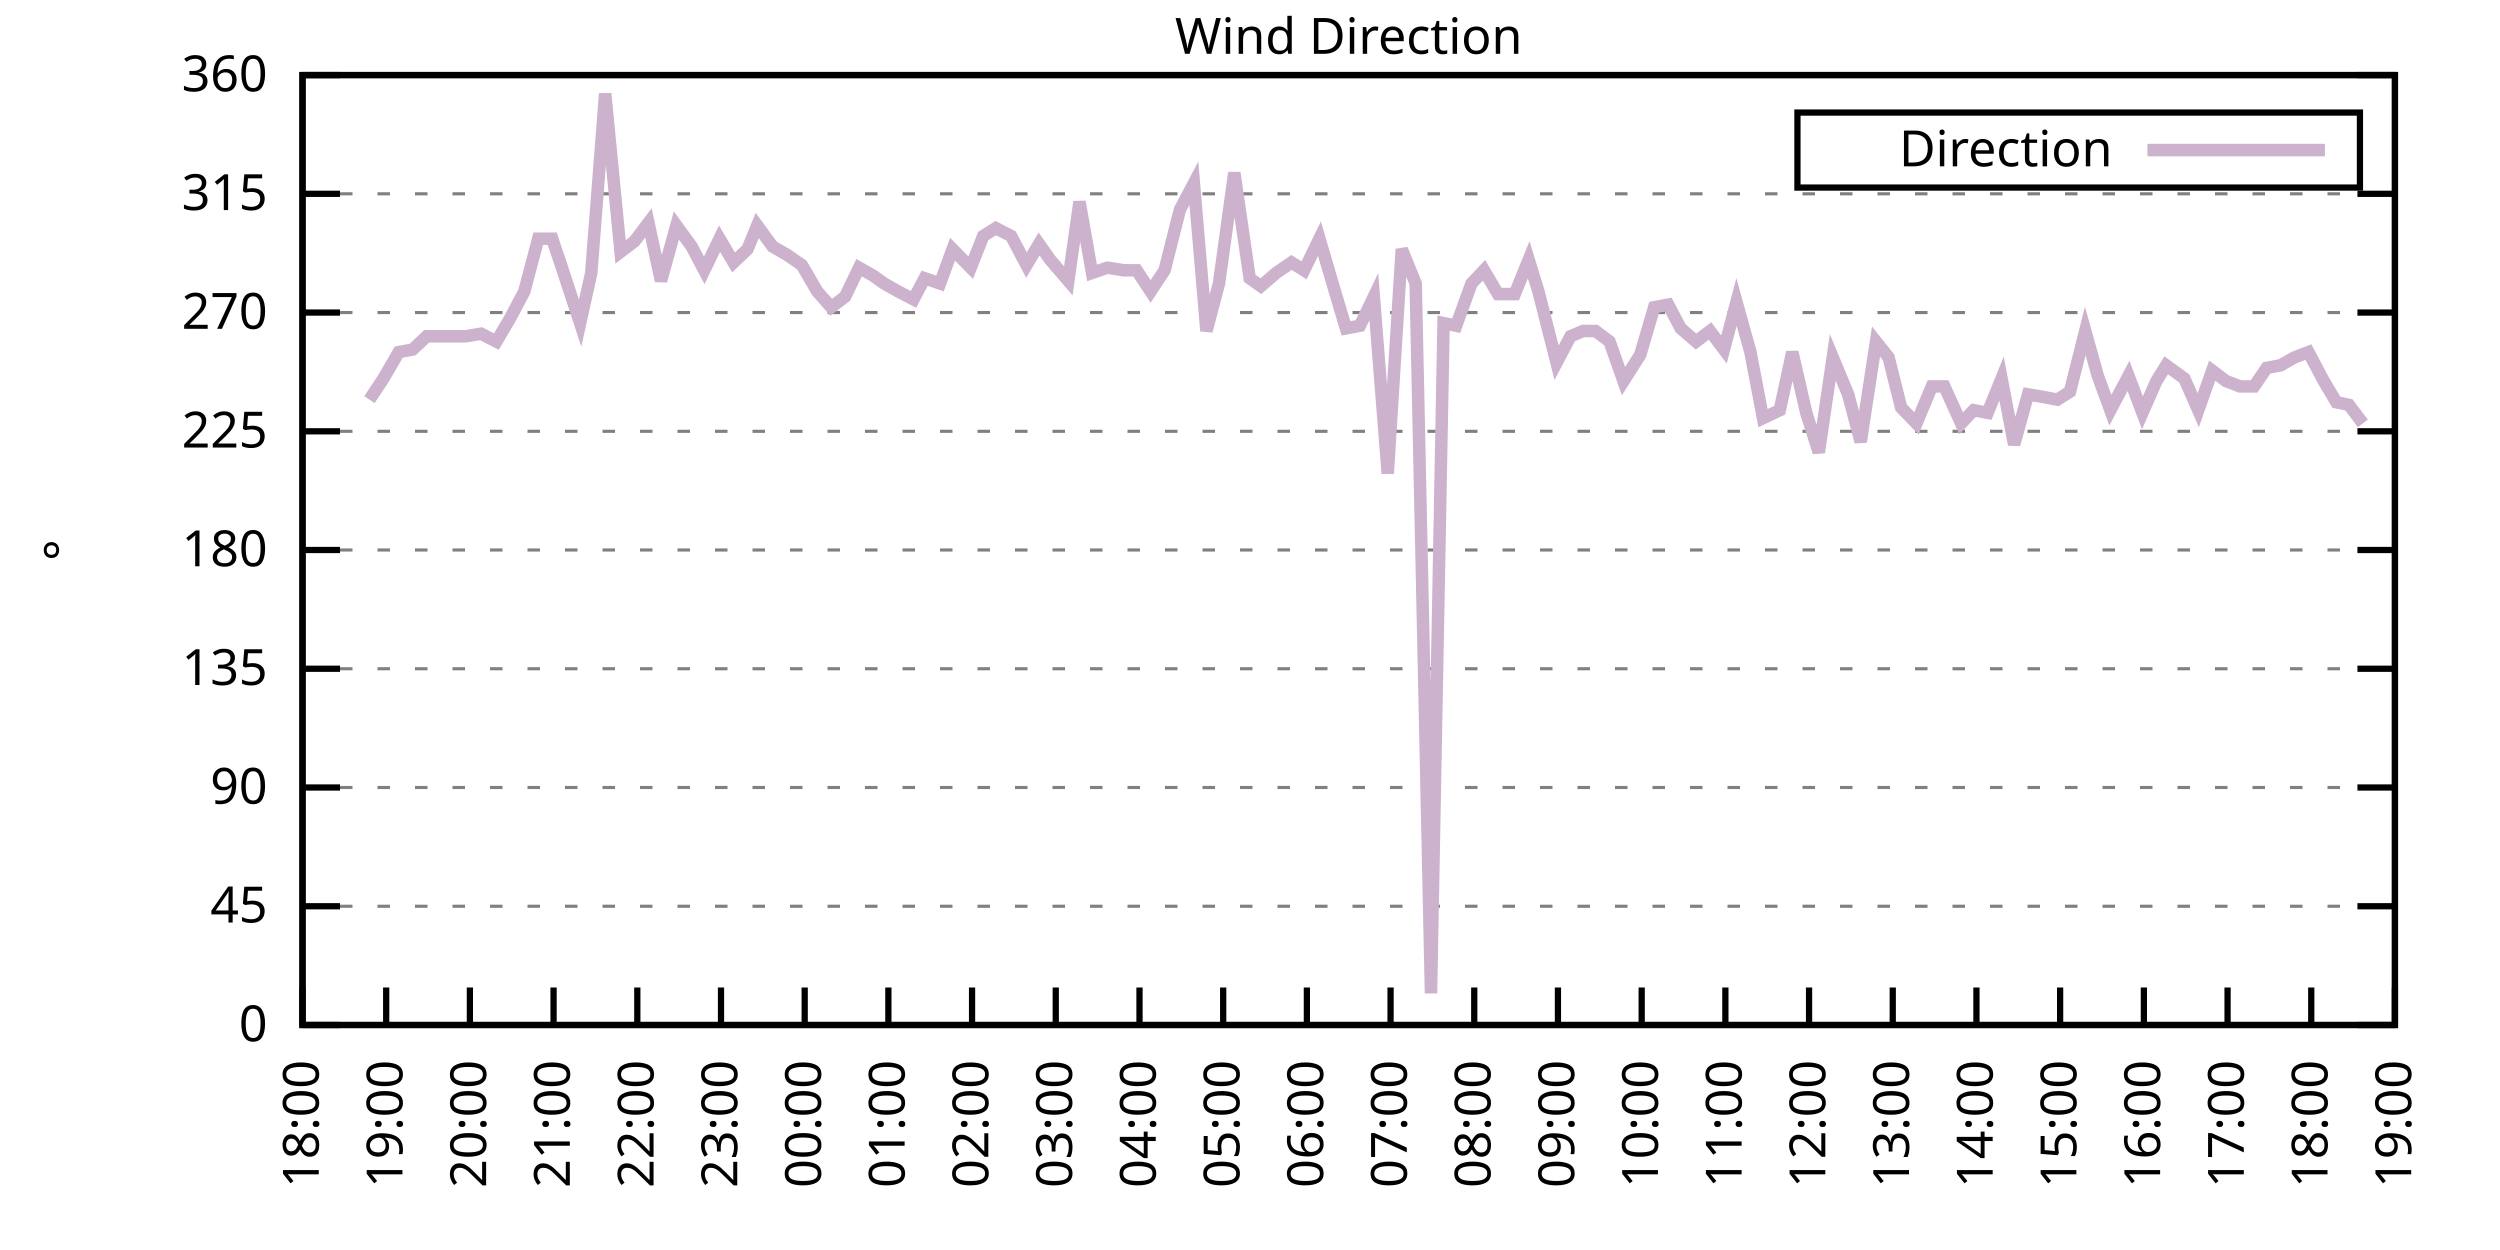
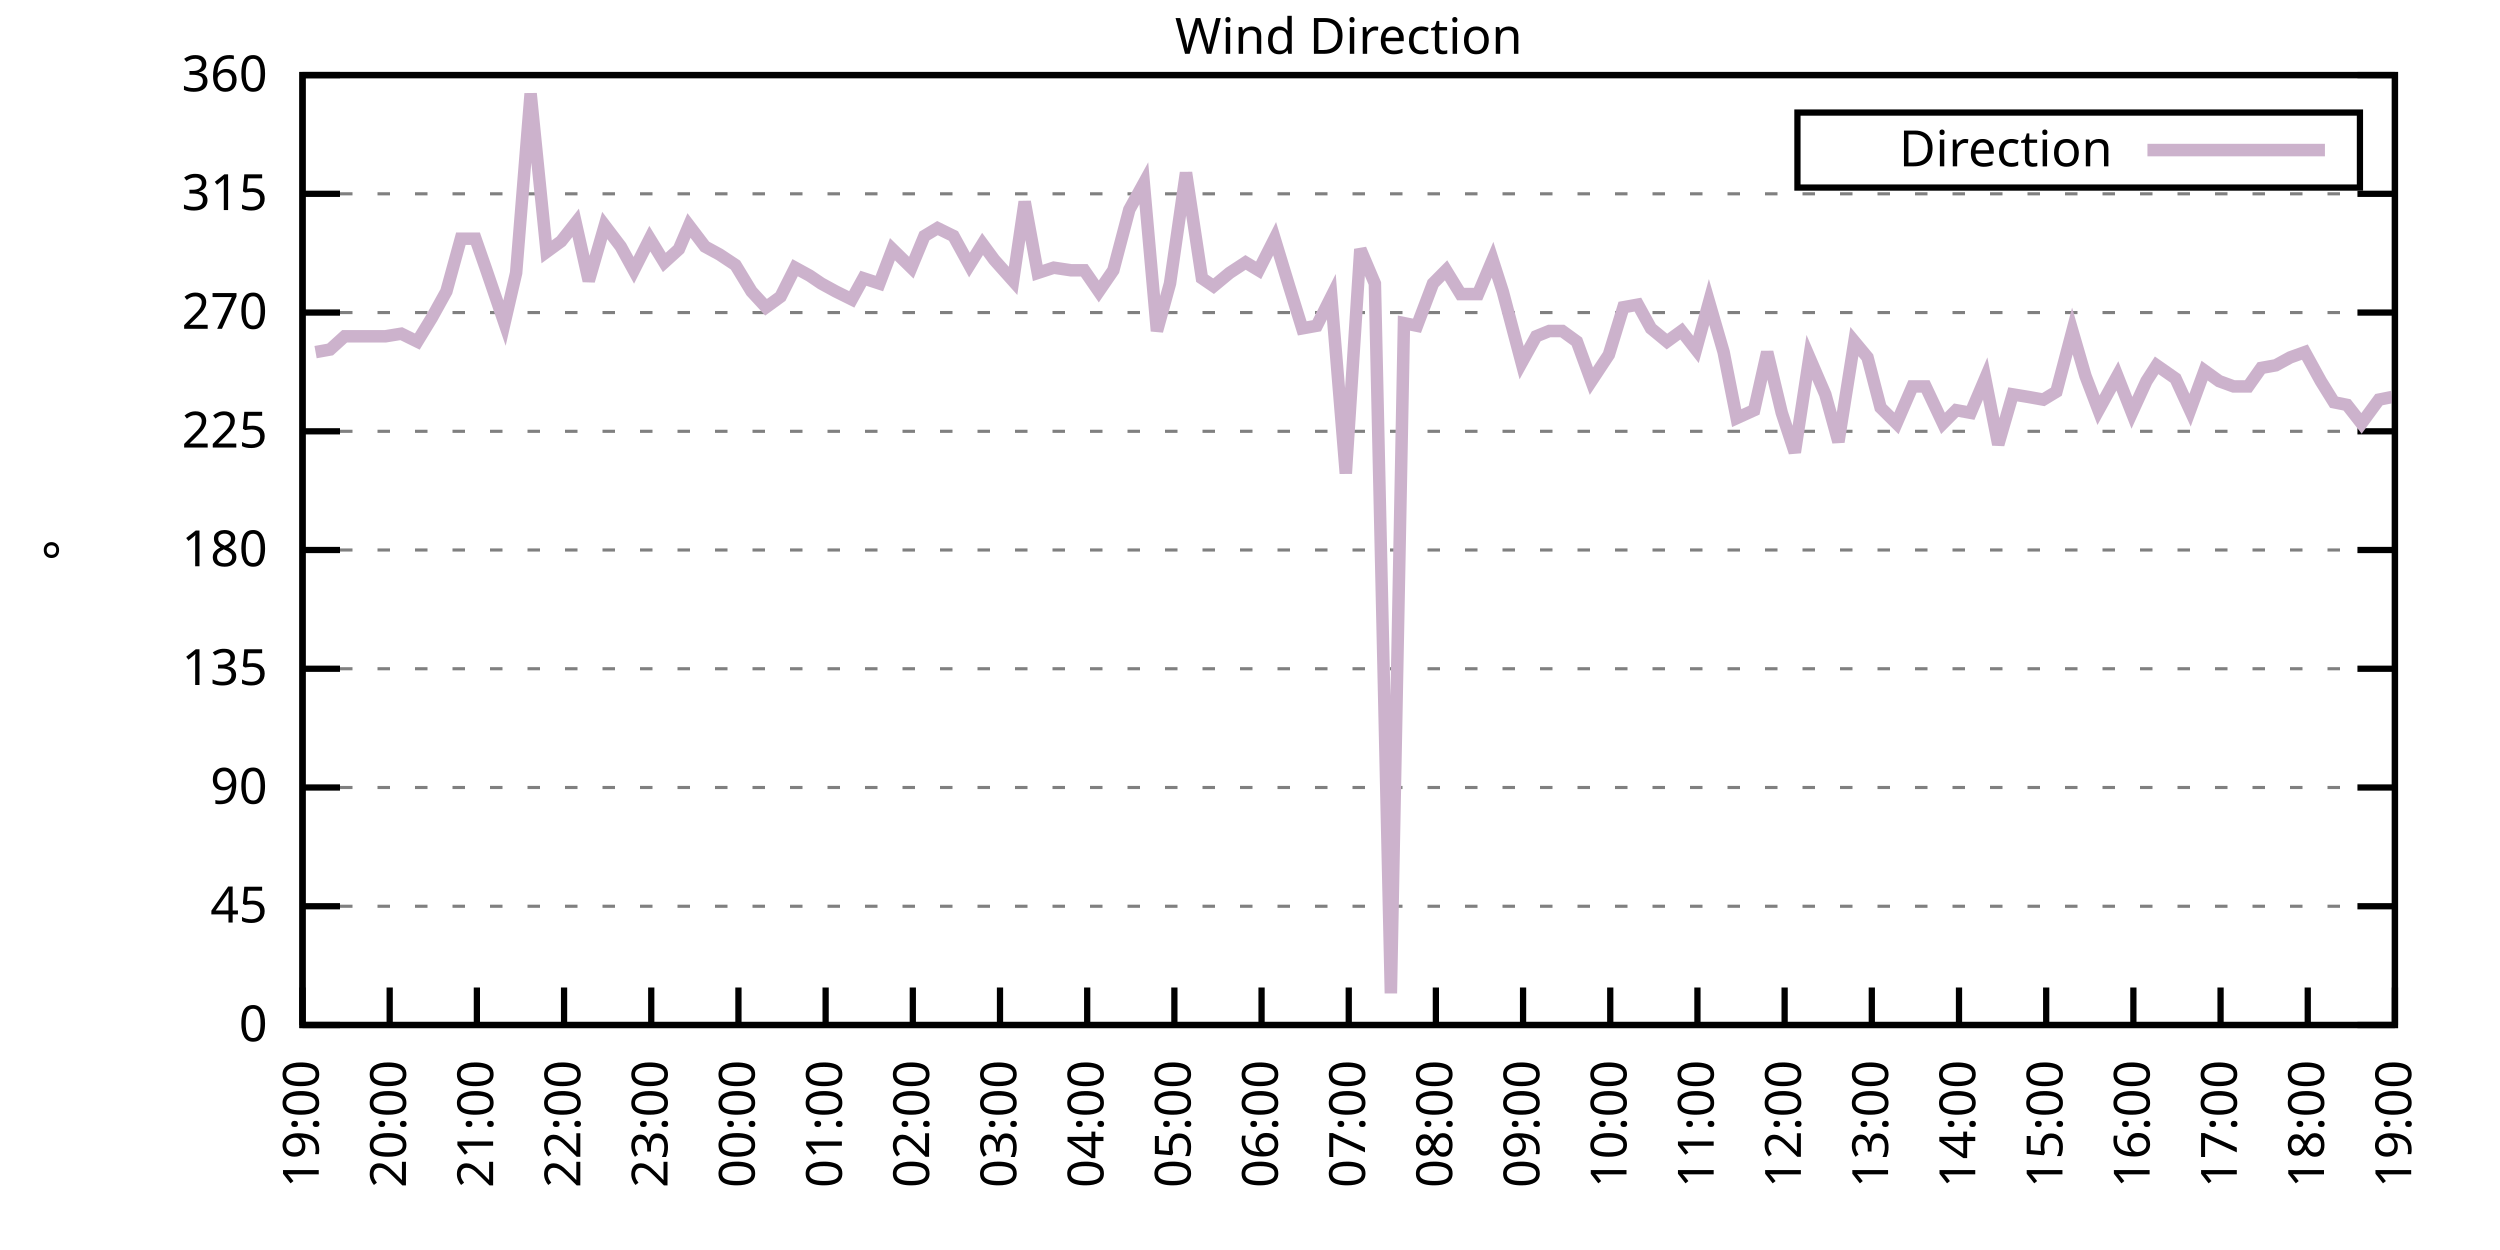
<svg xmlns="http://www.w3.org/2000/svg" xmlns:xlink="http://www.w3.org/1999/xlink" width="400" height="200" viewBox="0 0 400 200">
  <g id="gnuplot_canvas">
    <rect x="0" y="0" width="400" height="200" fill="none" />
    <defs>
      <circle id="gpDot" r="0.5" stroke-width="0.5" stroke="currentColor" />
      <path id="gpPt0" stroke-width="0.333" stroke="currentColor" d="M-1,0 h2 M0,-1 v2" />
      <path id="gpPt1" stroke-width="0.333" stroke="currentColor" d="M-1,-1 L1,1 M1,-1 L-1,1" />
      <path id="gpPt2" stroke-width="0.333" stroke="currentColor" d="M-1,0 L1,0 M0,-1 L0,1 M-1,-1 L1,1 M-1,1 L1,-1" />
      <rect id="gpPt3" stroke-width="0.333" stroke="currentColor" x="-1" y="-1" width="2" height="2" />
      <rect id="gpPt4" stroke-width="0.333" stroke="currentColor" fill="currentColor" x="-1" y="-1" width="2" height="2" />
      <circle id="gpPt5" stroke-width="0.333" stroke="currentColor" cx="0" cy="0" r="1" />
      <use xlink:href="#gpPt5" id="gpPt6" fill="currentColor" stroke="none" />
      <path id="gpPt7" stroke-width="0.333" stroke="currentColor" d="M0,-1.33 L-1.33,0.67 L1.33,0.67 z" />
      <use xlink:href="#gpPt7" id="gpPt8" fill="currentColor" stroke="none" />
      <use xlink:href="#gpPt7" id="gpPt9" stroke="currentColor" transform="rotate(180)" />
      <use xlink:href="#gpPt9" id="gpPt10" fill="currentColor" stroke="none" />
      <use xlink:href="#gpPt3" id="gpPt11" stroke="currentColor" transform="rotate(45)" />
      <use xlink:href="#gpPt11" id="gpPt12" fill="currentColor" stroke="none" />
      <path id="gpPt13" stroke-width="0.333" stroke="currentColor" d="M0,1.330 L1.265,0.411 L0.782,-1.067 L-0.782,-1.076 L-1.265,0.411 z" />
      <use xlink:href="#gpPt13" id="gpPt14" fill="currentColor" stroke="none" />
      <filter id="textbox" filterUnits="objectBoundingBox" x="0" y="0" height="1" width="1">
        <feFlood flood-color="white" flood-opacity="1" result="bgnd" />
        <feComposite in="SourceGraphic" in2="bgnd" operator="atop" />
      </filter>
      <filter id="greybox" filterUnits="objectBoundingBox" x="0" y="0" height="1" width="1">
        <feFlood flood-color="lightgrey" flood-opacity="1" result="grey" />
        <feComposite in="SourceGraphic" in2="grey" operator="atop" />
      </filter>
    </defs>
    <g fill="none" color="white" stroke="currentColor" stroke-width="1.00" stroke-linecap="butt" stroke-linejoin="miter">
</g>
    <g fill="none" color="black" stroke="currentColor" stroke-width="1.00" stroke-linecap="butt" stroke-linejoin="miter">
      <g stroke="none" shape-rendering="crispEdges">
        <polygon fill="rgb(255, 255, 255)" points="48.40,164.00 383.18,164.00 383.18,12.02 48.40,12.02 " />
      </g>
    </g>
    <g fill="none" color="black" stroke="currentColor" stroke-width="1.00" stroke-linecap="butt" stroke-linejoin="miter">
</g>
    <g fill="none" color="black" stroke="black" stroke-width="0.50" stroke-linecap="butt" stroke-linejoin="miter">
</g>
    <g fill="none" color="gray" stroke="currentColor" stroke-width="0.50" stroke-linecap="butt" stroke-linejoin="miter">
      <path stroke="gray" stroke-dasharray="2,4" class="gridline" d="M48.40,164.00 L383.19,164.00  " />
    </g>
    <g fill="none" color="gray" stroke="gray" stroke-width="1.00" stroke-linecap="butt" stroke-linejoin="miter">
</g>
    <g fill="none" color="black" stroke="currentColor" stroke-width="1.00" stroke-linecap="butt" stroke-linejoin="miter">
      <path stroke="black" d="M48.40,164.00 L54.40,164.00 M383.19,164.00 L377.19,164.00  " />
      <g transform="translate(42.80,166.60)" stroke="none" fill="black" font-family="Sans" font-size="8.00" text-anchor="end">
        <text>
          <tspan font-family="Sans"> 0</tspan>
        </text>
      </g>
    </g>
    <g fill="none" color="black" stroke="currentColor" stroke-width="1.00" stroke-linecap="butt" stroke-linejoin="miter">
</g>
    <g fill="none" color="black" stroke="black" stroke-width="0.50" stroke-linecap="butt" stroke-linejoin="miter">
</g>
    <g fill="none" color="gray" stroke="currentColor" stroke-width="0.50" stroke-linecap="butt" stroke-linejoin="miter">
      <path stroke="gray" stroke-dasharray="2,4" class="gridline" d="M48.40,145.00 L383.19,145.00  " />
    </g>
    <g fill="none" color="gray" stroke="gray" stroke-width="1.00" stroke-linecap="butt" stroke-linejoin="miter">
</g>
    <g fill="none" color="black" stroke="currentColor" stroke-width="1.00" stroke-linecap="butt" stroke-linejoin="miter">
      <path stroke="black" d="M48.40,145.00 L54.40,145.00 M383.19,145.00 L377.19,145.00  " />
      <g transform="translate(42.80,147.60)" stroke="none" fill="black" font-family="Sans" font-size="8.00" text-anchor="end">
        <text>
          <tspan font-family="Sans"> 45</tspan>
        </text>
      </g>
    </g>
    <g fill="none" color="black" stroke="currentColor" stroke-width="1.00" stroke-linecap="butt" stroke-linejoin="miter">
</g>
    <g fill="none" color="black" stroke="black" stroke-width="0.50" stroke-linecap="butt" stroke-linejoin="miter">
</g>
    <g fill="none" color="gray" stroke="currentColor" stroke-width="0.50" stroke-linecap="butt" stroke-linejoin="miter">
      <path stroke="gray" stroke-dasharray="2,4" class="gridline" d="M48.40,126.00 L383.19,126.00  " />
    </g>
    <g fill="none" color="gray" stroke="gray" stroke-width="1.00" stroke-linecap="butt" stroke-linejoin="miter">
</g>
    <g fill="none" color="black" stroke="currentColor" stroke-width="1.00" stroke-linecap="butt" stroke-linejoin="miter">
      <path stroke="black" d="M48.40,126.00 L54.40,126.00 M383.19,126.00 L377.19,126.00  " />
      <g transform="translate(42.80,128.60)" stroke="none" fill="black" font-family="Sans" font-size="8.00" text-anchor="end">
        <text>
          <tspan font-family="Sans"> 90</tspan>
        </text>
      </g>
    </g>
    <g fill="none" color="black" stroke="currentColor" stroke-width="1.00" stroke-linecap="butt" stroke-linejoin="miter">
</g>
    <g fill="none" color="black" stroke="black" stroke-width="0.50" stroke-linecap="butt" stroke-linejoin="miter">
</g>
    <g fill="none" color="gray" stroke="currentColor" stroke-width="0.50" stroke-linecap="butt" stroke-linejoin="miter">
      <path stroke="gray" stroke-dasharray="2,4" class="gridline" d="M48.40,107.00 L383.19,107.00  " />
    </g>
    <g fill="none" color="gray" stroke="gray" stroke-width="1.00" stroke-linecap="butt" stroke-linejoin="miter">
</g>
    <g fill="none" color="black" stroke="currentColor" stroke-width="1.00" stroke-linecap="butt" stroke-linejoin="miter">
      <path stroke="black" d="M48.40,107.00 L54.40,107.00 M383.19,107.00 L377.19,107.00  " />
      <g transform="translate(42.80,109.60)" stroke="none" fill="black" font-family="Sans" font-size="8.00" text-anchor="end">
        <text>
          <tspan font-family="Sans"> 135</tspan>
        </text>
      </g>
    </g>
    <g fill="none" color="black" stroke="currentColor" stroke-width="1.00" stroke-linecap="butt" stroke-linejoin="miter">
</g>
    <g fill="none" color="black" stroke="black" stroke-width="0.50" stroke-linecap="butt" stroke-linejoin="miter">
</g>
    <g fill="none" color="gray" stroke="currentColor" stroke-width="0.50" stroke-linecap="butt" stroke-linejoin="miter">
      <path stroke="gray" stroke-dasharray="2,4" class="gridline" d="M48.40,88.00 L383.19,88.00  " />
    </g>
    <g fill="none" color="gray" stroke="gray" stroke-width="1.00" stroke-linecap="butt" stroke-linejoin="miter">
</g>
    <g fill="none" color="black" stroke="currentColor" stroke-width="1.00" stroke-linecap="butt" stroke-linejoin="miter">
      <path stroke="black" d="M48.40,88.00 L54.40,88.00 M383.19,88.00 L377.19,88.00  " />
      <g transform="translate(42.80,90.60)" stroke="none" fill="black" font-family="Sans" font-size="8.00" text-anchor="end">
        <text>
          <tspan font-family="Sans"> 180</tspan>
        </text>
      </g>
    </g>
    <g fill="none" color="black" stroke="currentColor" stroke-width="1.00" stroke-linecap="butt" stroke-linejoin="miter">
</g>
    <g fill="none" color="black" stroke="black" stroke-width="0.50" stroke-linecap="butt" stroke-linejoin="miter">
</g>
    <g fill="none" color="gray" stroke="currentColor" stroke-width="0.50" stroke-linecap="butt" stroke-linejoin="miter">
      <path stroke="gray" stroke-dasharray="2,4" class="gridline" d="M48.40,69.01 L383.19,69.01  " />
    </g>
    <g fill="none" color="gray" stroke="gray" stroke-width="1.00" stroke-linecap="butt" stroke-linejoin="miter">
</g>
    <g fill="none" color="black" stroke="currentColor" stroke-width="1.00" stroke-linecap="butt" stroke-linejoin="miter">
      <path stroke="black" d="M48.40,69.01 L54.40,69.01 M383.19,69.01 L377.19,69.01  " />
      <g transform="translate(42.80,71.61)" stroke="none" fill="black" font-family="Sans" font-size="8.00" text-anchor="end">
        <text>
          <tspan font-family="Sans"> 225</tspan>
        </text>
      </g>
    </g>
    <g fill="none" color="black" stroke="currentColor" stroke-width="1.00" stroke-linecap="butt" stroke-linejoin="miter">
</g>
    <g fill="none" color="black" stroke="black" stroke-width="0.50" stroke-linecap="butt" stroke-linejoin="miter">
</g>
    <g fill="none" color="gray" stroke="currentColor" stroke-width="0.50" stroke-linecap="butt" stroke-linejoin="miter">
      <path stroke="gray" stroke-dasharray="2,4" class="gridline" d="M48.40,50.01 L383.19,50.01  " />
    </g>
    <g fill="none" color="gray" stroke="gray" stroke-width="1.00" stroke-linecap="butt" stroke-linejoin="miter">
</g>
    <g fill="none" color="black" stroke="currentColor" stroke-width="1.00" stroke-linecap="butt" stroke-linejoin="miter">
      <path stroke="black" d="M48.40,50.01 L54.40,50.01 M383.19,50.01 L377.19,50.01  " />
      <g transform="translate(42.80,52.61)" stroke="none" fill="black" font-family="Sans" font-size="8.00" text-anchor="end">
        <text>
          <tspan font-family="Sans"> 270</tspan>
        </text>
      </g>
    </g>
    <g fill="none" color="black" stroke="currentColor" stroke-width="1.00" stroke-linecap="butt" stroke-linejoin="miter">
</g>
    <g fill="none" color="black" stroke="black" stroke-width="0.50" stroke-linecap="butt" stroke-linejoin="miter">
</g>
    <g fill="none" color="gray" stroke="currentColor" stroke-width="0.50" stroke-linecap="butt" stroke-linejoin="miter">
      <path stroke="gray" stroke-dasharray="2,4" class="gridline" d="M48.40,31.01 L383.19,31.01  " />
    </g>
    <g fill="none" color="gray" stroke="gray" stroke-width="1.00" stroke-linecap="butt" stroke-linejoin="miter">
</g>
    <g fill="none" color="black" stroke="currentColor" stroke-width="1.00" stroke-linecap="butt" stroke-linejoin="miter">
      <path stroke="black" d="M48.40,31.01 L54.40,31.01 M383.19,31.01 L377.19,31.01  " />
      <g transform="translate(42.80,33.61)" stroke="none" fill="black" font-family="Sans" font-size="8.00" text-anchor="end">
        <text>
          <tspan font-family="Sans"> 315</tspan>
        </text>
      </g>
    </g>
    <g fill="none" color="black" stroke="currentColor" stroke-width="1.00" stroke-linecap="butt" stroke-linejoin="miter">
</g>
    <g fill="none" color="black" stroke="black" stroke-width="0.50" stroke-linecap="butt" stroke-linejoin="miter">
</g>
    <g fill="none" color="gray" stroke="currentColor" stroke-width="0.50" stroke-linecap="butt" stroke-linejoin="miter">
      <path stroke="gray" stroke-dasharray="2,4" class="gridline" d="M48.40,12.01 L383.19,12.01  " />
    </g>
    <g fill="none" color="gray" stroke="gray" stroke-width="1.00" stroke-linecap="butt" stroke-linejoin="miter">
</g>
    <g fill="none" color="black" stroke="currentColor" stroke-width="1.00" stroke-linecap="butt" stroke-linejoin="miter">
      <path stroke="black" d="M48.40,12.01 L54.40,12.01 M383.19,12.01 L377.19,12.01  " />
      <g transform="translate(42.80,14.61)" stroke="none" fill="black" font-family="Sans" font-size="8.00" text-anchor="end">
        <text>
          <tspan font-family="Sans"> 360</tspan>
        </text>
      </g>
    </g>
    <g fill="none" color="black" stroke="currentColor" stroke-width="1.00" stroke-linecap="butt" stroke-linejoin="miter">
      <path stroke="black" d="M48.40,164.00 L48.40,158.00  " />
      <g transform="translate(51.00,169.60) rotate(270.00)" stroke="none" fill="black" font-family="Sans" font-size="8.00" text-anchor="end">
        <text>
-           <tspan font-family="Sans">18:00</tspan>
-         </text>
-       </g>
-     </g>
-     <g fill="none" color="black" stroke="currentColor" stroke-width="1.00" stroke-linecap="butt" stroke-linejoin="miter">
-       <path stroke="black" d="M61.79,164.00 L61.79,158.00  " />
-       <g transform="translate(64.39,169.60) rotate(270.00)" stroke="none" fill="black" font-family="Sans" font-size="8.00" text-anchor="end">
-         <text>
          <tspan font-family="Sans">19:00</tspan>
        </text>
      </g>
    </g>
    <g fill="none" color="black" stroke="currentColor" stroke-width="1.00" stroke-linecap="butt" stroke-linejoin="miter">
-       <path stroke="black" d="M75.18,164.00 L75.18,158.00  " />
-       <g transform="translate(77.78,169.60) rotate(270.00)" stroke="none" fill="black" font-family="Sans" font-size="8.00" text-anchor="end">
+       <path stroke="black" d="M62.35,164.00 L62.35,158.00  " />
+       <g transform="translate(64.95,169.60) rotate(270.00)" stroke="none" fill="black" font-family="Sans" font-size="8.00" text-anchor="end">
        <text>
          <tspan font-family="Sans">20:00</tspan>
        </text>
      </g>
    </g>
    <g fill="none" color="black" stroke="currentColor" stroke-width="1.00" stroke-linecap="butt" stroke-linejoin="miter">
-       <path stroke="black" d="M88.57,164.00 L88.57,158.00  " />
-       <g transform="translate(91.17,169.60) rotate(270.00)" stroke="none" fill="black" font-family="Sans" font-size="8.00" text-anchor="end">
+       <path stroke="black" d="M76.30,164.00 L76.30,158.00  " />
+       <g transform="translate(78.90,169.60) rotate(270.00)" stroke="none" fill="black" font-family="Sans" font-size="8.00" text-anchor="end">
        <text>
          <tspan font-family="Sans">21:00</tspan>
        </text>
      </g>
    </g>
    <g fill="none" color="black" stroke="currentColor" stroke-width="1.00" stroke-linecap="butt" stroke-linejoin="miter">
-       <path stroke="black" d="M101.97,164.00 L101.97,158.00  " />
-       <g transform="translate(104.57,169.60) rotate(270.00)" stroke="none" fill="black" font-family="Sans" font-size="8.00" text-anchor="end">
+       <path stroke="black" d="M90.25,164.00 L90.25,158.00  " />
+       <g transform="translate(92.85,169.60) rotate(270.00)" stroke="none" fill="black" font-family="Sans" font-size="8.00" text-anchor="end">
        <text>
          <tspan font-family="Sans">22:00</tspan>
        </text>
      </g>
    </g>
    <g fill="none" color="black" stroke="currentColor" stroke-width="1.00" stroke-linecap="butt" stroke-linejoin="miter">
-       <path stroke="black" d="M115.36,164.00 L115.36,158.00  " />
-       <g transform="translate(117.96,169.60) rotate(270.00)" stroke="none" fill="black" font-family="Sans" font-size="8.00" text-anchor="end">
+       <path stroke="black" d="M104.20,164.00 L104.20,158.00  " />
+       <g transform="translate(106.80,169.60) rotate(270.00)" stroke="none" fill="black" font-family="Sans" font-size="8.00" text-anchor="end">
        <text>
          <tspan font-family="Sans">23:00</tspan>
        </text>
      </g>
    </g>
    <g fill="none" color="black" stroke="currentColor" stroke-width="1.00" stroke-linecap="butt" stroke-linejoin="miter">
-       <path stroke="black" d="M128.75,164.00 L128.75,158.00  " />
-       <g transform="translate(131.35,169.60) rotate(270.00)" stroke="none" fill="black" font-family="Sans" font-size="8.00" text-anchor="end">
+       <path stroke="black" d="M118.15,164.00 L118.15,158.00  " />
+       <g transform="translate(120.75,169.60) rotate(270.00)" stroke="none" fill="black" font-family="Sans" font-size="8.00" text-anchor="end">
        <text>
          <tspan font-family="Sans">00:00</tspan>
        </text>
      </g>
    </g>
    <g fill="none" color="black" stroke="currentColor" stroke-width="1.00" stroke-linecap="butt" stroke-linejoin="miter">
-       <path stroke="black" d="M142.14,164.00 L142.14,158.00  " />
-       <g transform="translate(144.74,169.60) rotate(270.00)" stroke="none" fill="black" font-family="Sans" font-size="8.00" text-anchor="end">
+       <path stroke="black" d="M132.10,164.00 L132.10,158.00  " />
+       <g transform="translate(134.70,169.60) rotate(270.00)" stroke="none" fill="black" font-family="Sans" font-size="8.00" text-anchor="end">
        <text>
          <tspan font-family="Sans">01:00</tspan>
        </text>
      </g>
    </g>
    <g fill="none" color="black" stroke="currentColor" stroke-width="1.00" stroke-linecap="butt" stroke-linejoin="miter">
-       <path stroke="black" d="M155.53,164.00 L155.53,158.00  " />
-       <g transform="translate(158.13,169.60) rotate(270.00)" stroke="none" fill="black" font-family="Sans" font-size="8.00" text-anchor="end">
+       <path stroke="black" d="M146.05,164.00 L146.05,158.00  " />
+       <g transform="translate(148.65,169.60) rotate(270.00)" stroke="none" fill="black" font-family="Sans" font-size="8.00" text-anchor="end">
        <text>
          <tspan font-family="Sans">02:00</tspan>
        </text>
      </g>
    </g>
    <g fill="none" color="black" stroke="currentColor" stroke-width="1.00" stroke-linecap="butt" stroke-linejoin="miter">
-       <path stroke="black" d="M168.92,164.00 L168.92,158.00  " />
-       <g transform="translate(171.52,169.60) rotate(270.00)" stroke="none" fill="black" font-family="Sans" font-size="8.00" text-anchor="end">
+       <path stroke="black" d="M160.00,164.00 L160.00,158.00  " />
+       <g transform="translate(162.60,169.60) rotate(270.00)" stroke="none" fill="black" font-family="Sans" font-size="8.00" text-anchor="end">
        <text>
          <tspan font-family="Sans">03:00</tspan>
        </text>
      </g>
    </g>
    <g fill="none" color="black" stroke="currentColor" stroke-width="1.00" stroke-linecap="butt" stroke-linejoin="miter">
-       <path stroke="black" d="M182.32,164.00 L182.32,158.00  " />
-       <g transform="translate(184.92,169.60) rotate(270.00)" stroke="none" fill="black" font-family="Sans" font-size="8.00" text-anchor="end">
+       <path stroke="black" d="M173.95,164.00 L173.95,158.00  " />
+       <g transform="translate(176.55,169.60) rotate(270.00)" stroke="none" fill="black" font-family="Sans" font-size="8.00" text-anchor="end">
        <text>
          <tspan font-family="Sans">04:00</tspan>
        </text>
      </g>
    </g>
    <g fill="none" color="black" stroke="currentColor" stroke-width="1.00" stroke-linecap="butt" stroke-linejoin="miter">
-       <path stroke="black" d="M195.71,164.00 L195.71,158.00  " />
-       <g transform="translate(198.31,169.60) rotate(270.00)" stroke="none" fill="black" font-family="Sans" font-size="8.00" text-anchor="end">
+       <path stroke="black" d="M187.90,164.00 L187.90,158.00  " />
+       <g transform="translate(190.50,169.60) rotate(270.00)" stroke="none" fill="black" font-family="Sans" font-size="8.00" text-anchor="end">
        <text>
          <tspan font-family="Sans">05:00</tspan>
        </text>
      </g>
    </g>
    <g fill="none" color="black" stroke="currentColor" stroke-width="1.00" stroke-linecap="butt" stroke-linejoin="miter">
-       <path stroke="black" d="M209.10,164.00 L209.10,158.00  " />
-       <g transform="translate(211.70,169.60) rotate(270.00)" stroke="none" fill="black" font-family="Sans" font-size="8.00" text-anchor="end">
+       <path stroke="black" d="M201.85,164.00 L201.85,158.00  " />
+       <g transform="translate(204.45,169.60) rotate(270.00)" stroke="none" fill="black" font-family="Sans" font-size="8.00" text-anchor="end">
        <text>
          <tspan font-family="Sans">06:00</tspan>
        </text>
      </g>
    </g>
    <g fill="none" color="black" stroke="currentColor" stroke-width="1.00" stroke-linecap="butt" stroke-linejoin="miter">
-       <path stroke="black" d="M222.49,164.00 L222.49,158.00  " />
-       <g transform="translate(225.09,169.60) rotate(270.00)" stroke="none" fill="black" font-family="Sans" font-size="8.00" text-anchor="end">
+       <path stroke="black" d="M215.80,164.00 L215.80,158.00  " />
+       <g transform="translate(218.40,169.60) rotate(270.00)" stroke="none" fill="black" font-family="Sans" font-size="8.00" text-anchor="end">
        <text>
          <tspan font-family="Sans">07:00</tspan>
        </text>
      </g>
    </g>
    <g fill="none" color="black" stroke="currentColor" stroke-width="1.00" stroke-linecap="butt" stroke-linejoin="miter">
-       <path stroke="black" d="M235.88,164.00 L235.88,158.00  " />
-       <g transform="translate(238.48,169.60) rotate(270.00)" stroke="none" fill="black" font-family="Sans" font-size="8.00" text-anchor="end">
+       <path stroke="black" d="M229.74,164.00 L229.74,158.00  " />
+       <g transform="translate(232.34,169.60) rotate(270.00)" stroke="none" fill="black" font-family="Sans" font-size="8.00" text-anchor="end">
        <text>
          <tspan font-family="Sans">08:00</tspan>
        </text>
      </g>
    </g>
    <g fill="none" color="black" stroke="currentColor" stroke-width="1.00" stroke-linecap="butt" stroke-linejoin="miter">
-       <path stroke="black" d="M249.27,164.00 L249.27,158.00  " />
-       <g transform="translate(251.87,169.60) rotate(270.00)" stroke="none" fill="black" font-family="Sans" font-size="8.00" text-anchor="end">
+       <path stroke="black" d="M243.69,164.00 L243.69,158.00  " />
+       <g transform="translate(246.29,169.60) rotate(270.00)" stroke="none" fill="black" font-family="Sans" font-size="8.00" text-anchor="end">
        <text>
          <tspan font-family="Sans">09:00</tspan>
        </text>
      </g>
    </g>
    <g fill="none" color="black" stroke="currentColor" stroke-width="1.00" stroke-linecap="butt" stroke-linejoin="miter">
-       <path stroke="black" d="M262.67,164.00 L262.67,158.00  " />
-       <g transform="translate(265.27,169.60) rotate(270.00)" stroke="none" fill="black" font-family="Sans" font-size="8.00" text-anchor="end">
+       <path stroke="black" d="M257.64,164.00 L257.64,158.00  " />
+       <g transform="translate(260.24,169.60) rotate(270.00)" stroke="none" fill="black" font-family="Sans" font-size="8.00" text-anchor="end">
        <text>
          <tspan font-family="Sans">10:00</tspan>
        </text>
      </g>
    </g>
    <g fill="none" color="black" stroke="currentColor" stroke-width="1.00" stroke-linecap="butt" stroke-linejoin="miter">
-       <path stroke="black" d="M276.06,164.00 L276.06,158.00  " />
-       <g transform="translate(278.66,169.60) rotate(270.00)" stroke="none" fill="black" font-family="Sans" font-size="8.00" text-anchor="end">
+       <path stroke="black" d="M271.59,164.00 L271.59,158.00  " />
+       <g transform="translate(274.19,169.60) rotate(270.00)" stroke="none" fill="black" font-family="Sans" font-size="8.00" text-anchor="end">
        <text>
          <tspan font-family="Sans">11:00</tspan>
        </text>
      </g>
    </g>
    <g fill="none" color="black" stroke="currentColor" stroke-width="1.00" stroke-linecap="butt" stroke-linejoin="miter">
-       <path stroke="black" d="M289.45,164.00 L289.45,158.00  " />
-       <g transform="translate(292.05,169.60) rotate(270.00)" stroke="none" fill="black" font-family="Sans" font-size="8.00" text-anchor="end">
+       <path stroke="black" d="M285.54,164.00 L285.54,158.00  " />
+       <g transform="translate(288.14,169.60) rotate(270.00)" stroke="none" fill="black" font-family="Sans" font-size="8.00" text-anchor="end">
        <text>
          <tspan font-family="Sans">12:00</tspan>
        </text>
      </g>
    </g>
    <g fill="none" color="black" stroke="currentColor" stroke-width="1.00" stroke-linecap="butt" stroke-linejoin="miter">
-       <path stroke="black" d="M302.84,164.00 L302.84,158.00  " />
-       <g transform="translate(305.44,169.60) rotate(270.00)" stroke="none" fill="black" font-family="Sans" font-size="8.00" text-anchor="end">
+       <path stroke="black" d="M299.49,164.00 L299.49,158.00  " />
+       <g transform="translate(302.09,169.60) rotate(270.00)" stroke="none" fill="black" font-family="Sans" font-size="8.00" text-anchor="end">
        <text>
          <tspan font-family="Sans">13:00</tspan>
        </text>
      </g>
    </g>
    <g fill="none" color="black" stroke="currentColor" stroke-width="1.00" stroke-linecap="butt" stroke-linejoin="miter">
-       <path stroke="black" d="M316.23,164.00 L316.23,158.00  " />
-       <g transform="translate(318.83,169.60) rotate(270.00)" stroke="none" fill="black" font-family="Sans" font-size="8.00" text-anchor="end">
+       <path stroke="black" d="M313.44,164.00 L313.44,158.00  " />
+       <g transform="translate(316.04,169.60) rotate(270.00)" stroke="none" fill="black" font-family="Sans" font-size="8.00" text-anchor="end">
        <text>
          <tspan font-family="Sans">14:00</tspan>
        </text>
      </g>
    </g>
    <g fill="none" color="black" stroke="currentColor" stroke-width="1.00" stroke-linecap="butt" stroke-linejoin="miter">
-       <path stroke="black" d="M329.62,164.00 L329.62,158.00  " />
-       <g transform="translate(332.22,169.60) rotate(270.00)" stroke="none" fill="black" font-family="Sans" font-size="8.00" text-anchor="end">
+       <path stroke="black" d="M327.39,164.00 L327.39,158.00  " />
+       <g transform="translate(329.99,169.60) rotate(270.00)" stroke="none" fill="black" font-family="Sans" font-size="8.00" text-anchor="end">
        <text>
          <tspan font-family="Sans">15:00</tspan>
        </text>
      </g>
    </g>
    <g fill="none" color="black" stroke="currentColor" stroke-width="1.00" stroke-linecap="butt" stroke-linejoin="miter">
-       <path stroke="black" d="M343.02,164.00 L343.02,158.00  " />
-       <g transform="translate(345.62,169.60) rotate(270.00)" stroke="none" fill="black" font-family="Sans" font-size="8.00" text-anchor="end">
+       <path stroke="black" d="M341.34,164.00 L341.34,158.00  " />
+       <g transform="translate(343.94,169.60) rotate(270.00)" stroke="none" fill="black" font-family="Sans" font-size="8.00" text-anchor="end">
        <text>
          <tspan font-family="Sans">16:00</tspan>
        </text>
      </g>
    </g>
    <g fill="none" color="black" stroke="currentColor" stroke-width="1.00" stroke-linecap="butt" stroke-linejoin="miter">
-       <path stroke="black" d="M356.41,164.00 L356.41,158.00  " />
-       <g transform="translate(359.01,169.60) rotate(270.00)" stroke="none" fill="black" font-family="Sans" font-size="8.00" text-anchor="end">
+       <path stroke="black" d="M355.29,164.00 L355.29,158.00  " />
+       <g transform="translate(357.89,169.60) rotate(270.00)" stroke="none" fill="black" font-family="Sans" font-size="8.00" text-anchor="end">
        <text>
          <tspan font-family="Sans">17:00</tspan>
        </text>
      </g>
    </g>
    <g fill="none" color="black" stroke="currentColor" stroke-width="1.00" stroke-linecap="butt" stroke-linejoin="miter">
-       <path stroke="black" d="M369.80,164.00 L369.80,158.00  " />
-       <g transform="translate(372.40,169.60) rotate(270.00)" stroke="none" fill="black" font-family="Sans" font-size="8.00" text-anchor="end">
+       <path stroke="black" d="M369.24,164.00 L369.24,158.00  " />
+       <g transform="translate(371.84,169.60) rotate(270.00)" stroke="none" fill="black" font-family="Sans" font-size="8.00" text-anchor="end">
        <text>
          <tspan font-family="Sans">18:00</tspan>
        </text>
      </g>
    </g>
    <g fill="none" color="black" stroke="currentColor" stroke-width="1.00" stroke-linecap="butt" stroke-linejoin="miter">
      <path stroke="black" d="M383.19,164.00 L383.19,158.00  " />
      <g transform="translate(385.79,169.60) rotate(270.00)" stroke="none" fill="black" font-family="Sans" font-size="8.00" text-anchor="end">
        <text>
          <tspan font-family="Sans">19:00</tspan>
        </text>
      </g>
    </g>
    <g fill="none" color="black" stroke="currentColor" stroke-width="1.00" stroke-linecap="butt" stroke-linejoin="miter">
</g>
    <g fill="none" color="black" stroke="currentColor" stroke-width="1.00" stroke-linecap="butt" stroke-linejoin="miter">
      <path stroke="black" d="M48.40,12.01 L48.40,164.00 L383.19,164.00 L383.19,12.01 L48.40,12.01 Z  " />
    </g>
    <g fill="none" color="black" stroke="currentColor" stroke-width="1.00" stroke-linecap="butt" stroke-linejoin="miter">
</g>
    <g fill="none" color="black" stroke="currentColor" stroke-width="1.00" stroke-linecap="butt" stroke-linejoin="miter">
      <path stroke="black" d="M287.59,30.01 L287.59,18.01 L377.59,18.01 L377.59,30.01 L287.59,30.01 Z  " />
    </g>
    <g id="Wind_direction_plot_1">
      <g fill="none" color="white" stroke="black" stroke-width="2.00" stroke-linecap="butt" stroke-linejoin="miter">
</g>
      <g fill="none" color="black" stroke="currentColor" stroke-width="2.00" stroke-linecap="butt" stroke-linejoin="miter">
        <g transform="translate(337.99,26.61)" stroke="none" fill="black" font-family="Sans" font-size="8.00" text-anchor="end">
          <text>
            <tspan font-family="Sans">Direction</tspan>
          </text>
        </g>
      </g>
      <g fill="none" color="black" stroke="currentColor" stroke-width="2.00" stroke-linecap="butt" stroke-linejoin="miter">
-         <path stroke="rgb(204, 178, 204)" d="M343.59,24.01 L371.99,24.01 M59.11,63.94 L61.35,60.56 L63.80,56.34 L66.03,55.92 L68.26,53.81 L70.50,53.81   L72.28,53.81 L74.51,53.81 L76.97,53.39 L79.42,54.65 L81.66,50.85 L83.89,46.63 L86.12,38.19 L88.35,38.19   L89.91,42.83 L92.82,51.70 L94.60,43.67 L96.83,14.97 L99.29,40.30 L101.52,38.61 L103.75,35.65 L105.76,44.94   L108.22,36.08 L110.67,39.45 L112.68,43.25 L115.13,38.19 L117.37,41.99 L119.60,39.87 L121.16,36.08 L123.62,39.45   L125.85,40.72 L128.30,42.41 L130.76,46.63 L132.99,49.16 L135.22,47.47 L137.45,42.83 L139.69,44.10 L141.47,45.36   L143.70,46.63 L146.16,47.90 L147.94,44.52 L150.40,45.36 L152.41,39.87 L155.31,42.83 L157.32,37.76 L159.33,36.50   L161.78,37.76 L164.24,42.41 L166.25,39.03 L168.03,41.56 L170.93,44.94 L172.72,32.28 L174.73,43.67 L177.18,42.83   L179.86,43.25 L181.87,43.25 L184.10,46.63 L186.33,43.25 L188.79,33.54 L191.02,29.32 L193.03,52.96 L195.04,45.36   L197.49,27.63 L199.95,44.52 L201.73,45.79 L204.19,43.67 L206.64,41.99 L208.65,43.25 L211.11,38.19 L213.34,45.79   L215.35,52.54 L217.58,52.12 L219.81,47.47 L222.04,75.76 L224.28,39.87 L226.51,45.36 L228.96,158.93 L230.97,51.70   L232.98,52.12 L235.44,45.36 L237.44,43.25 L239.68,47.05 L242.36,47.05 L244.59,41.56 L246.15,46.63 L249.05,58.03   L251.28,53.81 L253.29,52.96 L255.30,52.96 L257.53,54.65 L259.76,60.98 L262.44,56.76 L264.67,49.16 L266.91,48.74   L268.92,52.54 L271.37,54.65 L273.60,52.96 L275.83,55.92 L277.84,48.32 L280.07,56.34 L282.08,66.90 L284.76,65.63   L286.77,56.34 L289.00,66.05 L291.01,72.38 L293.24,57.18 L295.70,63.10 L297.71,70.70 L300.16,54.65 L302.17,57.18   L304.18,65.21 L306.63,67.74 L309.09,61.83 L311.10,61.83 L313.78,67.74 L315.79,65.63 L318.02,66.05 L320.25,60.56   L322.26,71.12 L324.49,63.10 L326.95,63.52 L329.18,63.94 L331.19,62.67 L333.64,52.96 L335.65,60.14 L337.66,65.63   L340.56,60.14 L342.79,66.05 L345.02,60.98 L346.59,58.45 L349.49,60.56 L351.72,65.63 L353.95,59.30 L356.18,60.98   L358.42,61.83 L360.65,61.83 L362.66,58.87 L364.89,58.45 L367.12,57.18 L369.35,56.34 L371.81,60.98 L373.82,64.36   L375.82,64.78 L378.06,67.74  " />
+         <path stroke="rgb(204, 178, 204)" d="M343.59,24.01 L371.99,24.01 M50.49,56.34 L52.82,55.92 L55.14,53.81 L57.47,53.81 L59.33,53.81 L61.65,53.81   L64.21,53.39 L66.77,54.65 L69.09,50.85 L71.42,46.63 L73.74,38.19 L76.07,38.19 L77.69,42.83 L80.72,51.70   L82.58,43.67 L84.90,14.97 L87.46,40.30 L89.78,38.61 L92.11,35.65 L94.20,44.94 L96.76,36.08 L99.32,39.45   L101.41,43.25 L103.97,38.19 L106.29,41.99 L108.62,39.87 L110.24,36.08 L112.80,39.45 L115.13,40.72 L117.68,42.41   L120.24,46.63 L122.57,49.16 L124.89,47.47 L127.22,42.83 L129.54,44.10 L131.40,45.36 L133.72,46.63 L136.28,47.90   L138.14,44.52 L140.70,45.36 L142.79,39.87 L145.81,42.83 L147.91,37.76 L150.00,36.50 L152.56,37.76 L155.11,42.41   L157.21,39.03 L159.07,41.56 L162.09,44.94 L163.95,32.28 L166.04,43.67 L168.60,42.83 L171.39,43.25 L173.48,43.25   L175.81,46.63 L178.13,43.25 L180.69,33.54 L183.01,29.32 L185.11,52.96 L187.20,45.36 L189.76,27.63 L192.31,44.52   L194.17,45.79 L196.73,43.67 L199.29,41.99 L201.38,43.25 L203.94,38.19 L206.26,45.79 L208.36,52.54 L210.68,52.12   L213.01,47.47 L215.33,75.76 L217.65,39.87 L219.98,45.36 L222.54,158.93 L224.63,51.70 L226.72,52.12 L229.28,45.36   L231.37,43.25 L233.70,47.05 L236.49,47.05 L238.81,41.56 L240.44,46.63 L243.46,58.03 L245.79,53.81 L247.88,52.96   L249.97,52.96 L252.30,54.65 L254.62,60.98 L257.41,56.76 L259.74,49.16 L262.06,48.74 L264.15,52.54 L266.71,54.65   L269.04,52.96 L271.36,55.92 L273.45,48.32 L275.78,56.34 L277.87,66.90 L280.66,65.63 L282.75,56.34 L285.08,66.05   L287.17,72.38 L289.50,57.18 L292.05,63.10 L294.15,70.70 L296.70,54.65 L298.80,57.18 L300.89,65.21 L303.44,67.74   L306.00,61.83 L308.09,61.83 L310.88,67.74 L312.98,65.63 L315.30,66.05 L317.63,60.56 L319.72,71.12 L322.04,63.10   L324.60,63.52 L326.93,63.94 L329.02,62.67 L331.58,52.96 L333.67,60.14 L335.76,65.63 L338.78,60.14 L341.11,66.05   L343.43,60.98 L345.06,58.45 L348.08,60.56 L350.41,65.63 L352.73,59.30 L355.06,60.98 L357.38,61.83 L359.71,61.83   L361.80,58.87 L364.13,58.45 L366.45,57.18 L368.78,56.34 L371.33,60.98 L373.43,64.36 L375.52,64.78 L377.84,67.74   L380.63,63.94 L382.73,63.52  " />
      </g>
    </g>
    <g fill="none" color="black" stroke="currentColor" stroke-width="2.00" stroke-linecap="butt" stroke-linejoin="miter">
</g>
    <g fill="none" color="black" stroke="black" stroke-width="1.00" stroke-linecap="butt" stroke-linejoin="miter">
</g>
    <g fill="none" color="black" stroke="currentColor" stroke-width="1.00" stroke-linecap="butt" stroke-linejoin="miter">
      <path stroke="black" d="M48.40,12.01 L48.40,164.00 L383.19,164.00 L383.19,12.01 L48.40,12.01 Z  " />
      <g transform="translate(12.80,88.01) rotate(270.00)" stroke="none" fill="black" font-family="Sans" font-size="8.00" text-anchor="middle">
        <text>
          <tspan font-family="Sans">°</tspan>
        </text>
      </g>
    </g>
    <g fill="none" color="black" stroke="currentColor" stroke-width="1.00" stroke-linecap="butt" stroke-linejoin="miter">
</g>
    <g fill="none" color="black" stroke="currentColor" stroke-width="1.00" stroke-linecap="butt" stroke-linejoin="miter">
      <g transform="translate(215.79,8.61)" stroke="none" fill="black" font-family="Sans" font-size="8.00" text-anchor="middle">
        <text>
          <tspan font-family="Sans">Wind Direction</tspan>
        </text>
      </g>
    </g>
    <g fill="none" color="black" stroke="currentColor" stroke-width="1.00" stroke-linecap="butt" stroke-linejoin="miter">
</g>
  </g>
</svg>
